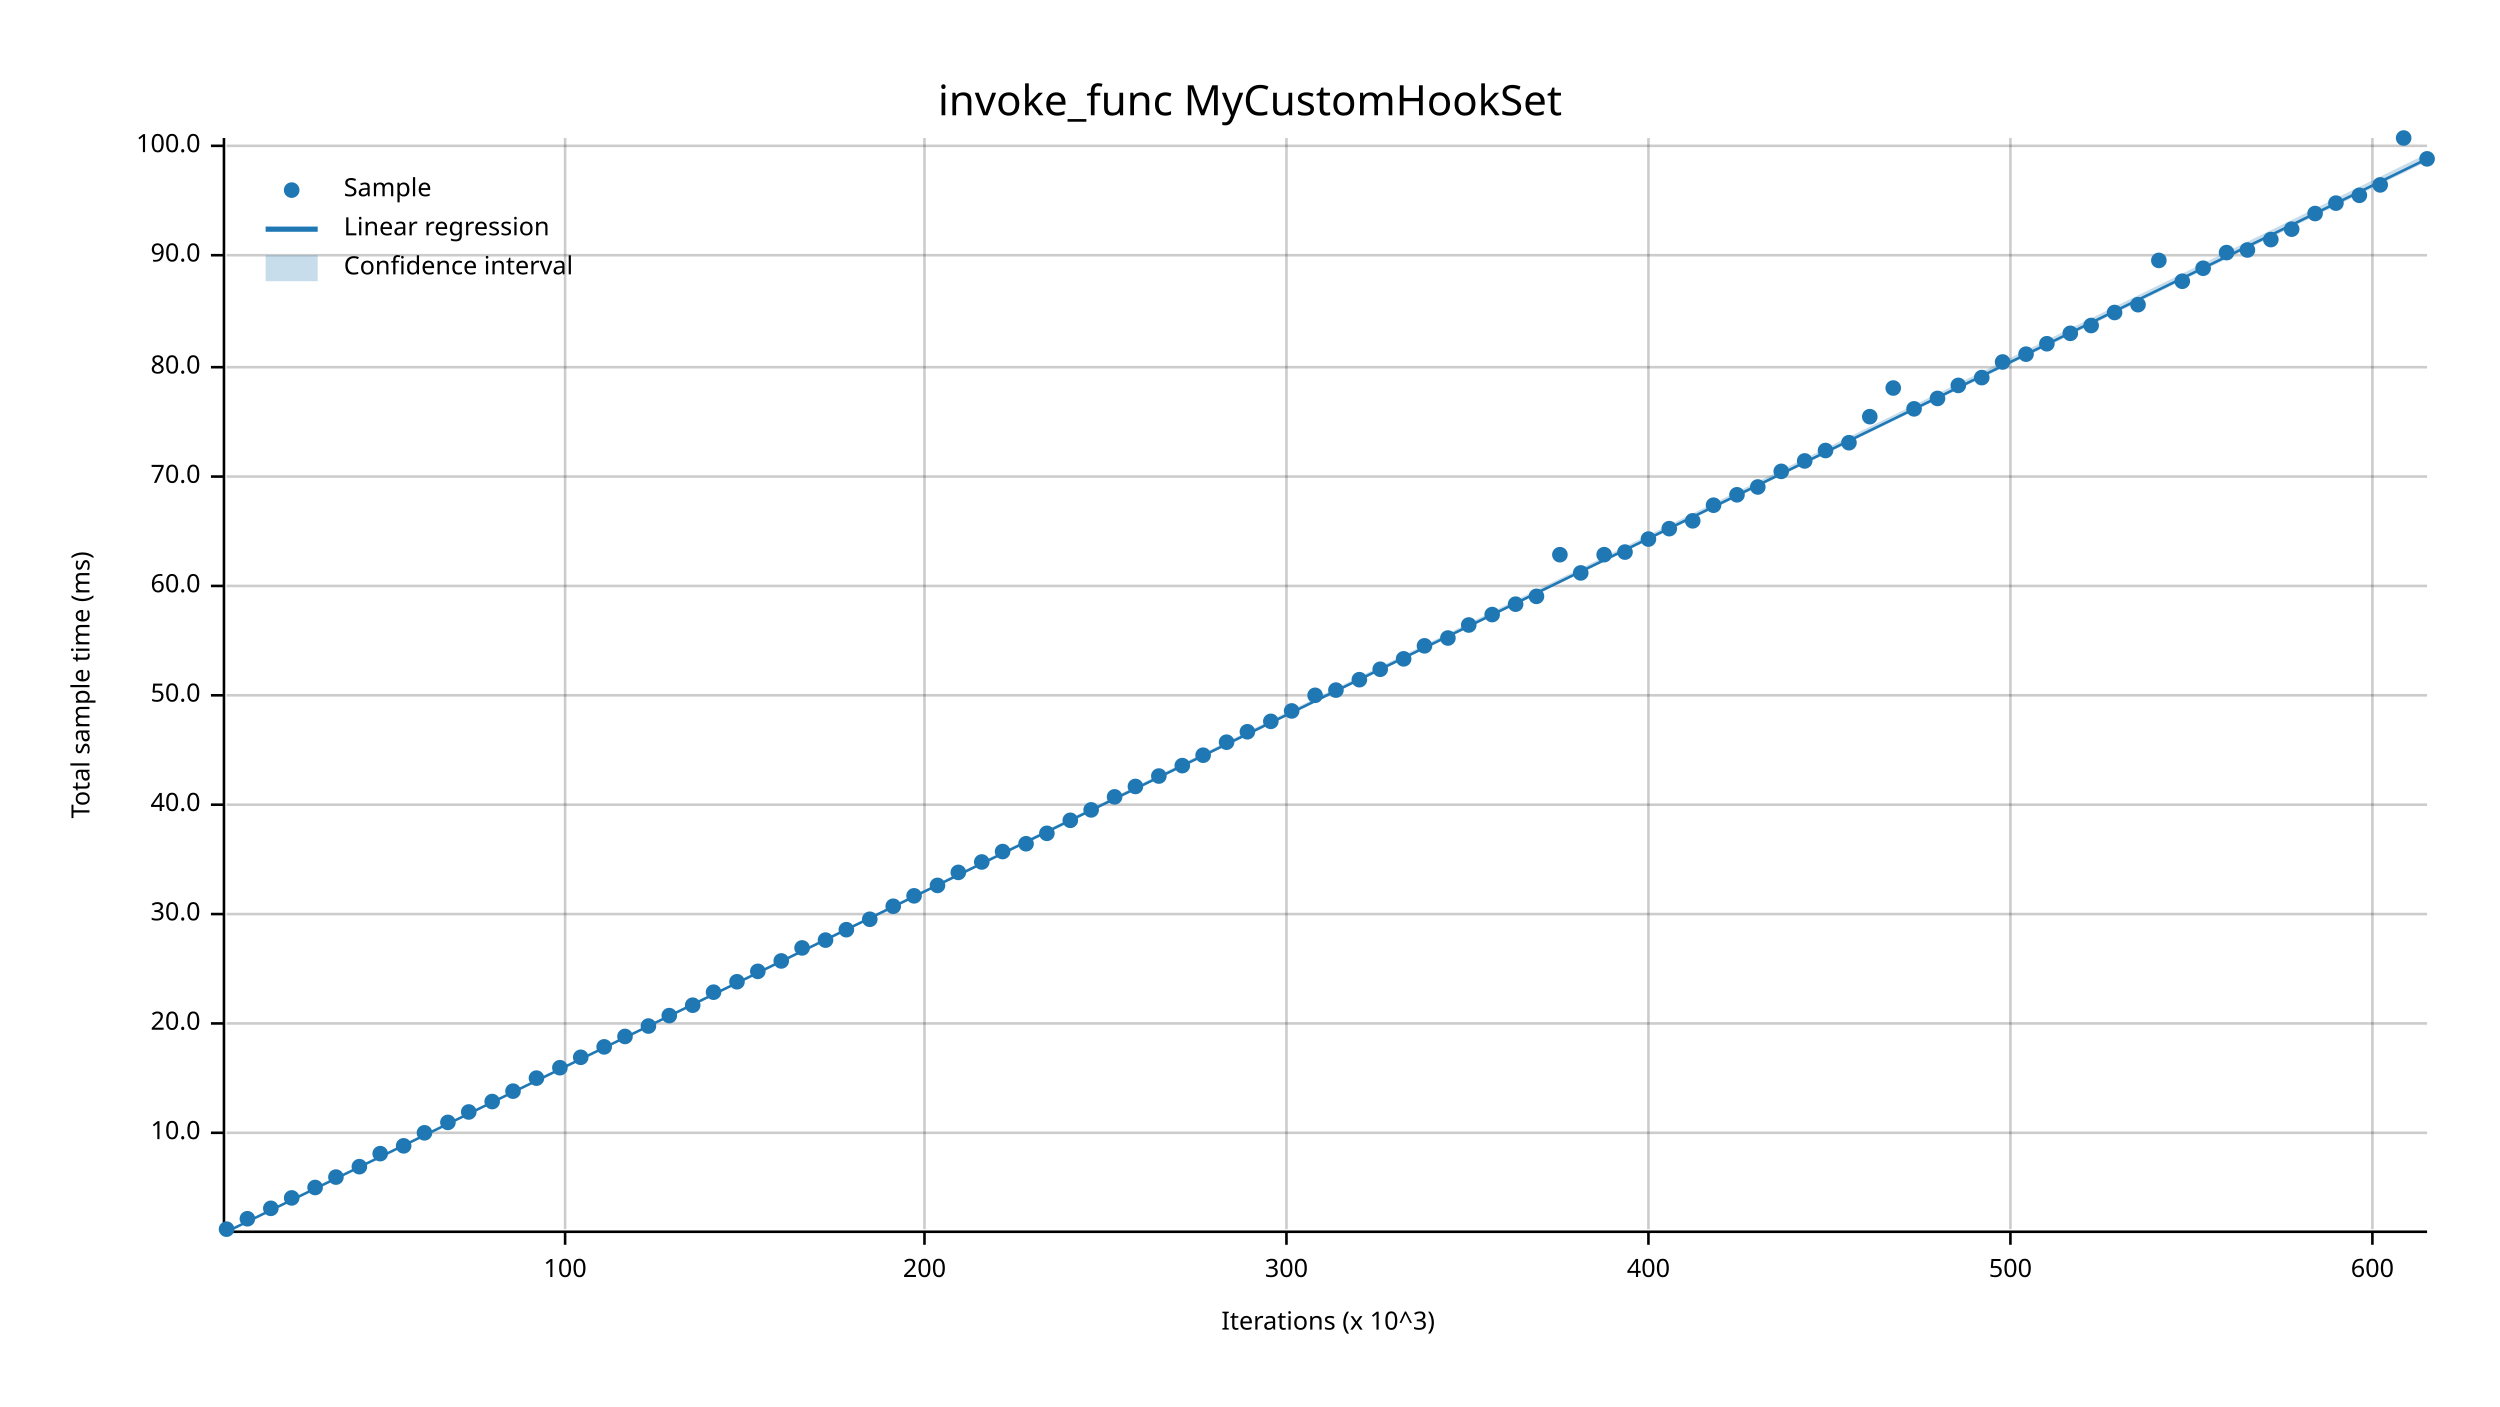
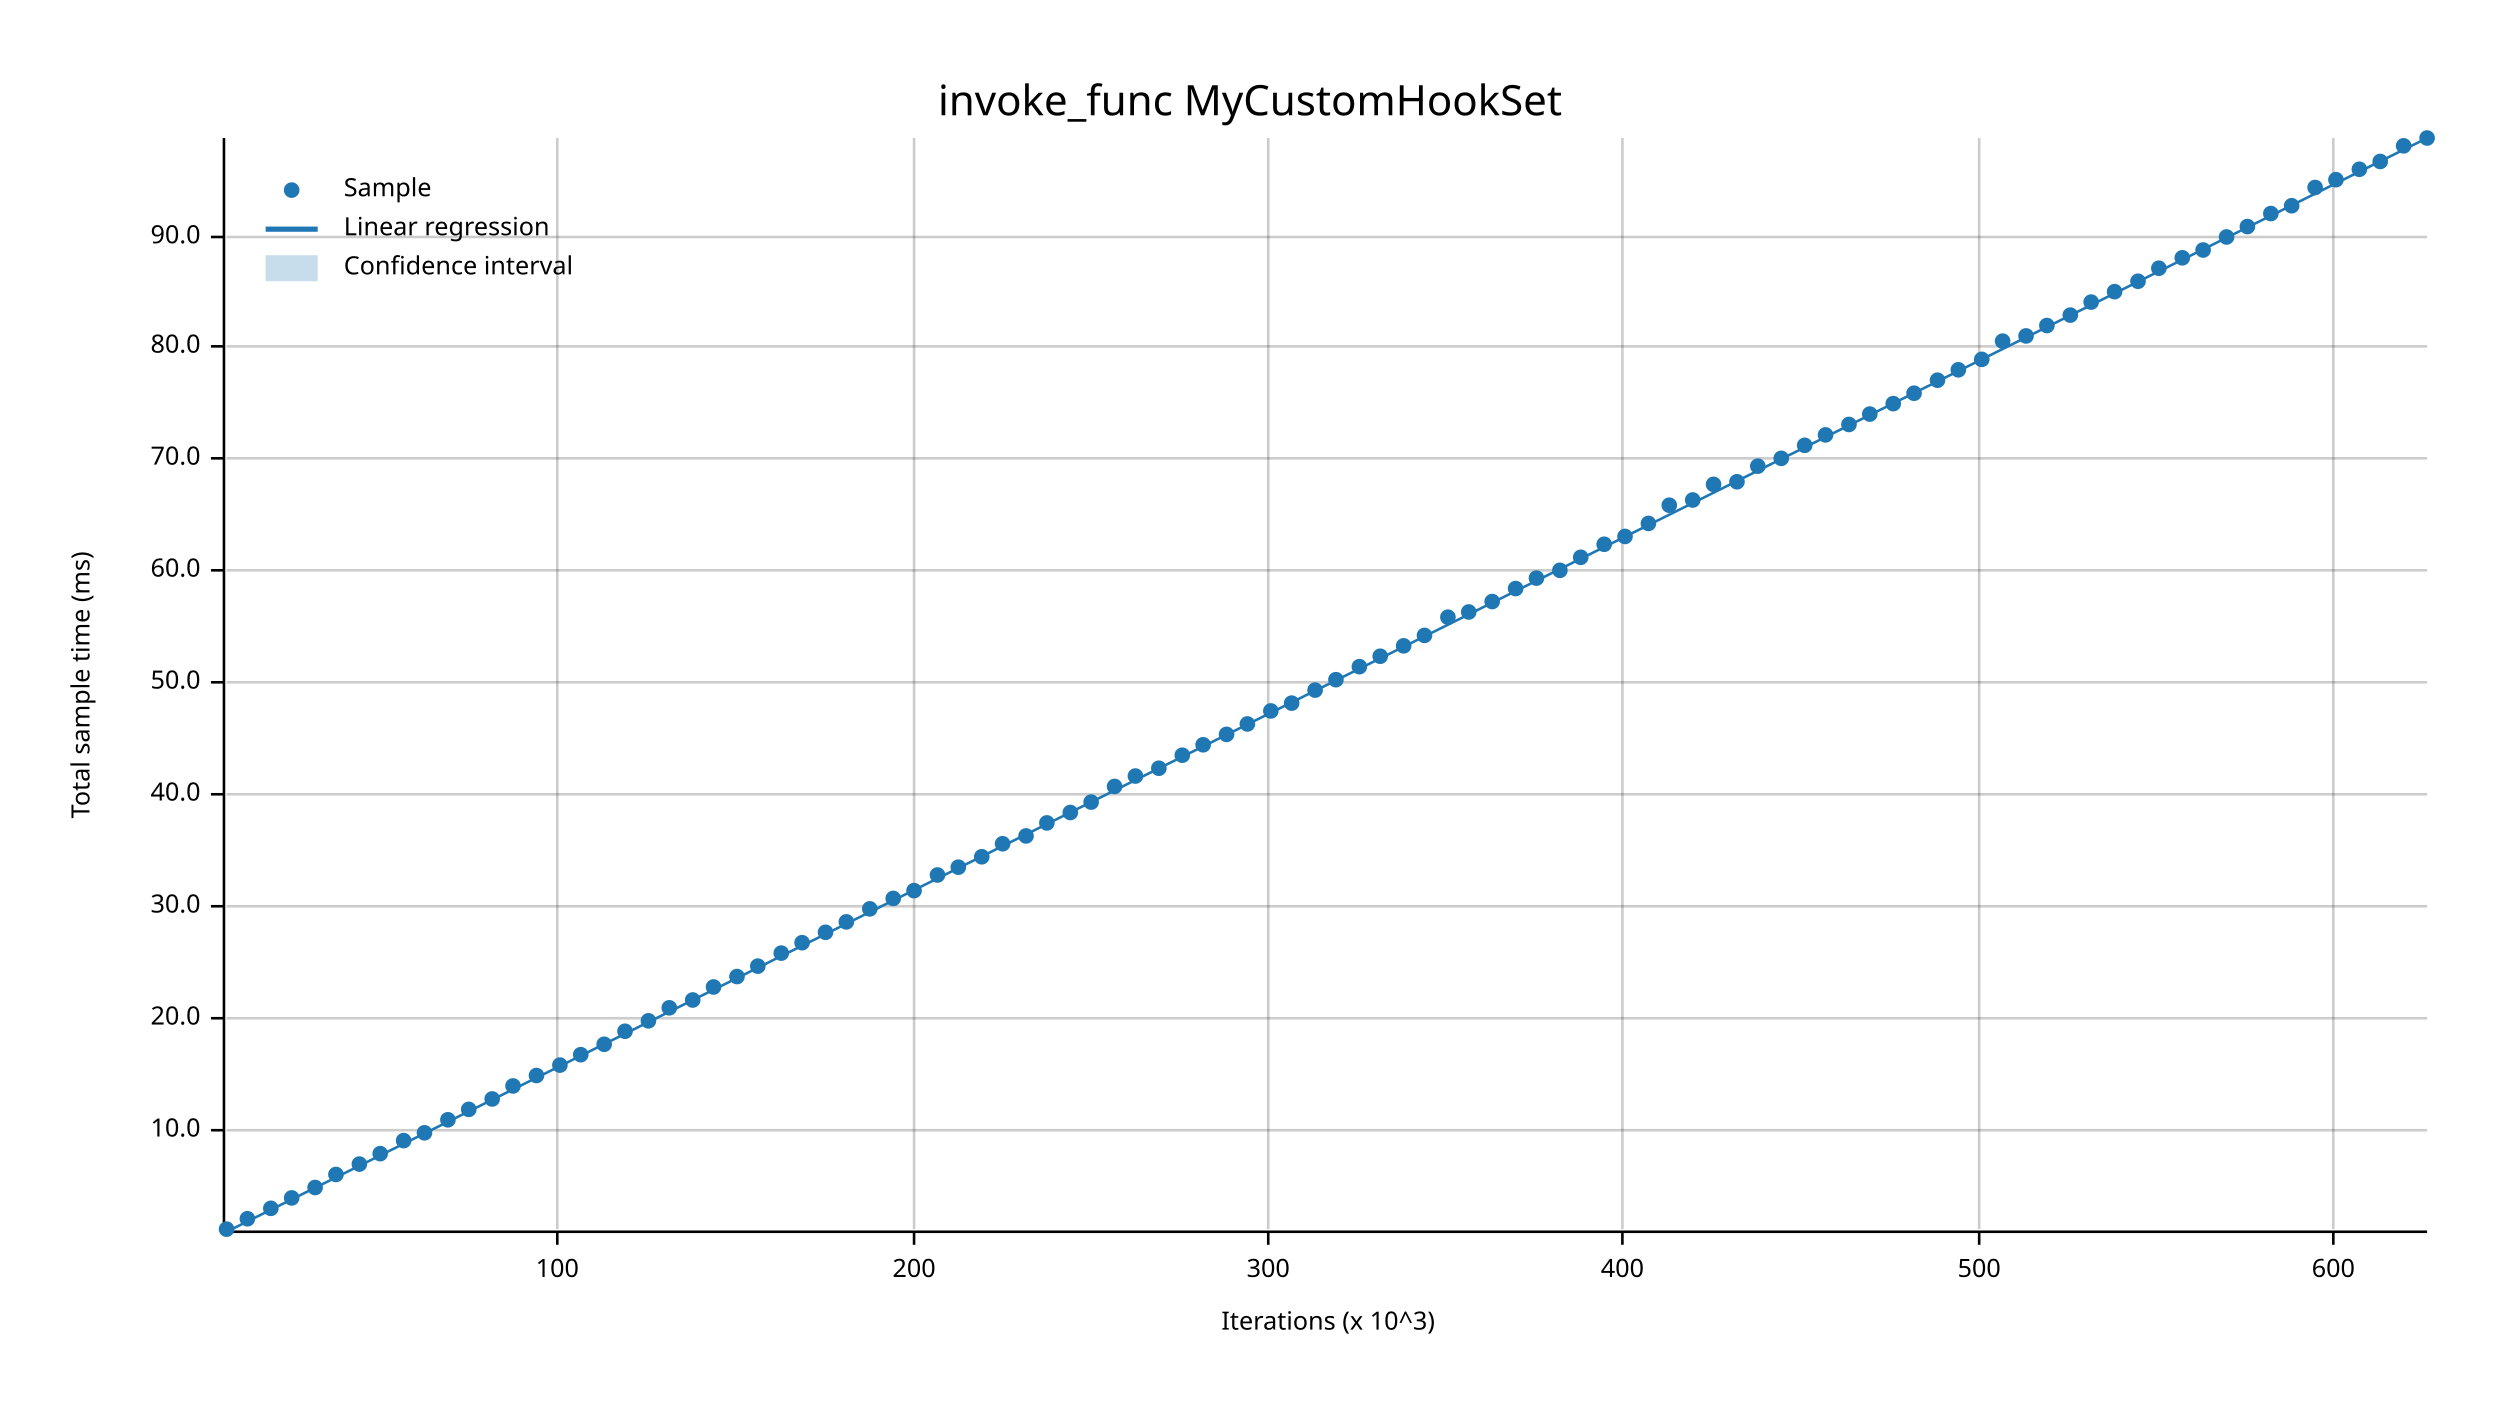
<svg xmlns="http://www.w3.org/2000/svg" width="960" height="540" viewBox="0 0 960 540">
  <text x="480" y="32" dy="0.76em" text-anchor="middle" font-family="sans-serif" font-size="16.129" opacity="1" fill="#000000">
invoke_func MyCustomHookSet
</text>
  <text x="27" y="263" dy="0.76em" text-anchor="middle" font-family="sans-serif" font-size="9.677" opacity="1" fill="#000000" transform="rotate(270, 27, 263)">
Total sample time (ms)
</text>
  <text x="510" y="513" dy="-0.5ex" text-anchor="middle" font-family="sans-serif" font-size="9.677" opacity="1" fill="#000000">
Iterations (x 10^3)
</text>
-   <line opacity="0.2" stroke="#000000" stroke-width="1" x1="217" y1="472" x2="217" y2="53" />
-   <line opacity="0.2" stroke="#000000" stroke-width="1" x1="355" y1="472" x2="355" y2="53" />
-   <line opacity="0.2" stroke="#000000" stroke-width="1" x1="494" y1="472" x2="494" y2="53" />
-   <line opacity="0.2" stroke="#000000" stroke-width="1" x1="633" y1="472" x2="633" y2="53" />
-   <line opacity="0.2" stroke="#000000" stroke-width="1" x1="772" y1="472" x2="772" y2="53" />
-   <line opacity="0.2" stroke="#000000" stroke-width="1" x1="911" y1="472" x2="911" y2="53" />
-   <line opacity="0.2" stroke="#000000" stroke-width="1" x1="87" y1="435" x2="932" y2="435" />
-   <line opacity="0.2" stroke="#000000" stroke-width="1" x1="87" y1="393" x2="932" y2="393" />
-   <line opacity="0.2" stroke="#000000" stroke-width="1" x1="87" y1="351" x2="932" y2="351" />
-   <line opacity="0.2" stroke="#000000" stroke-width="1" x1="87" y1="309" x2="932" y2="309" />
-   <line opacity="0.2" stroke="#000000" stroke-width="1" x1="87" y1="267" x2="932" y2="267" />
-   <line opacity="0.2" stroke="#000000" stroke-width="1" x1="87" y1="225" x2="932" y2="225" />
-   <line opacity="0.2" stroke="#000000" stroke-width="1" x1="87" y1="183" x2="932" y2="183" />
-   <line opacity="0.2" stroke="#000000" stroke-width="1" x1="87" y1="141" x2="932" y2="141" />
-   <line opacity="0.2" stroke="#000000" stroke-width="1" x1="87" y1="98" x2="932" y2="98" />
-   <line opacity="0.2" stroke="#000000" stroke-width="1" x1="87" y1="56" x2="932" y2="56" />
+   <line opacity="0.2" stroke="#000000" stroke-width="1" x1="214" y1="472" x2="214" y2="53" />
+   <line opacity="0.2" stroke="#000000" stroke-width="1" x1="351" y1="472" x2="351" y2="53" />
+   <line opacity="0.2" stroke="#000000" stroke-width="1" x1="487" y1="472" x2="487" y2="53" />
+   <line opacity="0.2" stroke="#000000" stroke-width="1" x1="623" y1="472" x2="623" y2="53" />
+   <line opacity="0.2" stroke="#000000" stroke-width="1" x1="760" y1="472" x2="760" y2="53" />
+   <line opacity="0.2" stroke="#000000" stroke-width="1" x1="896" y1="472" x2="896" y2="53" />
+   <line opacity="0.2" stroke="#000000" stroke-width="1" x1="87" y1="434" x2="932" y2="434" />
+   <line opacity="0.2" stroke="#000000" stroke-width="1" x1="87" y1="391" x2="932" y2="391" />
+   <line opacity="0.2" stroke="#000000" stroke-width="1" x1="87" y1="348" x2="932" y2="348" />
+   <line opacity="0.2" stroke="#000000" stroke-width="1" x1="87" y1="305" x2="932" y2="305" />
+   <line opacity="0.2" stroke="#000000" stroke-width="1" x1="87" y1="262" x2="932" y2="262" />
+   <line opacity="0.2" stroke="#000000" stroke-width="1" x1="87" y1="219" x2="932" y2="219" />
+   <line opacity="0.2" stroke="#000000" stroke-width="1" x1="87" y1="176" x2="932" y2="176" />
+   <line opacity="0.2" stroke="#000000" stroke-width="1" x1="87" y1="133" x2="932" y2="133" />
+   <line opacity="0.2" stroke="#000000" stroke-width="1" x1="87" y1="91" x2="932" y2="91" />
  <polyline fill="none" opacity="1" stroke="#000000" stroke-width="1" points="86,53 86,472 " />
-   <text x="77" y="435" dy="0.5ex" text-anchor="end" font-family="sans-serif" font-size="9.677" opacity="1" fill="#000000">
+   <text x="77" y="434" dy="0.5ex" text-anchor="end" font-family="sans-serif" font-size="9.677" opacity="1" fill="#000000">
10.0
</text>
-   <polyline fill="none" opacity="1" stroke="#000000" stroke-width="1" points="81,435 86,435 " />
-   <text x="77" y="393" dy="0.5ex" text-anchor="end" font-family="sans-serif" font-size="9.677" opacity="1" fill="#000000">
+   <polyline fill="none" opacity="1" stroke="#000000" stroke-width="1" points="81,434 86,434 " />
+   <text x="77" y="391" dy="0.5ex" text-anchor="end" font-family="sans-serif" font-size="9.677" opacity="1" fill="#000000">
20.0
</text>
-   <polyline fill="none" opacity="1" stroke="#000000" stroke-width="1" points="81,393 86,393 " />
-   <text x="77" y="351" dy="0.5ex" text-anchor="end" font-family="sans-serif" font-size="9.677" opacity="1" fill="#000000">
+   <polyline fill="none" opacity="1" stroke="#000000" stroke-width="1" points="81,391 86,391 " />
+   <text x="77" y="348" dy="0.5ex" text-anchor="end" font-family="sans-serif" font-size="9.677" opacity="1" fill="#000000">
30.0
</text>
-   <polyline fill="none" opacity="1" stroke="#000000" stroke-width="1" points="81,351 86,351 " />
-   <text x="77" y="309" dy="0.5ex" text-anchor="end" font-family="sans-serif" font-size="9.677" opacity="1" fill="#000000">
+   <polyline fill="none" opacity="1" stroke="#000000" stroke-width="1" points="81,348 86,348 " />
+   <text x="77" y="305" dy="0.5ex" text-anchor="end" font-family="sans-serif" font-size="9.677" opacity="1" fill="#000000">
40.0
</text>
-   <polyline fill="none" opacity="1" stroke="#000000" stroke-width="1" points="81,309 86,309 " />
-   <text x="77" y="267" dy="0.5ex" text-anchor="end" font-family="sans-serif" font-size="9.677" opacity="1" fill="#000000">
+   <polyline fill="none" opacity="1" stroke="#000000" stroke-width="1" points="81,305 86,305 " />
+   <text x="77" y="262" dy="0.5ex" text-anchor="end" font-family="sans-serif" font-size="9.677" opacity="1" fill="#000000">
50.0
</text>
-   <polyline fill="none" opacity="1" stroke="#000000" stroke-width="1" points="81,267 86,267 " />
-   <text x="77" y="225" dy="0.5ex" text-anchor="end" font-family="sans-serif" font-size="9.677" opacity="1" fill="#000000">
+   <polyline fill="none" opacity="1" stroke="#000000" stroke-width="1" points="81,262 86,262 " />
+   <text x="77" y="219" dy="0.5ex" text-anchor="end" font-family="sans-serif" font-size="9.677" opacity="1" fill="#000000">
60.0
</text>
-   <polyline fill="none" opacity="1" stroke="#000000" stroke-width="1" points="81,225 86,225 " />
-   <text x="77" y="183" dy="0.5ex" text-anchor="end" font-family="sans-serif" font-size="9.677" opacity="1" fill="#000000">
+   <polyline fill="none" opacity="1" stroke="#000000" stroke-width="1" points="81,219 86,219 " />
+   <text x="77" y="176" dy="0.5ex" text-anchor="end" font-family="sans-serif" font-size="9.677" opacity="1" fill="#000000">
70.0
</text>
-   <polyline fill="none" opacity="1" stroke="#000000" stroke-width="1" points="81,183 86,183 " />
-   <text x="77" y="141" dy="0.5ex" text-anchor="end" font-family="sans-serif" font-size="9.677" opacity="1" fill="#000000">
+   <polyline fill="none" opacity="1" stroke="#000000" stroke-width="1" points="81,176 86,176 " />
+   <text x="77" y="133" dy="0.5ex" text-anchor="end" font-family="sans-serif" font-size="9.677" opacity="1" fill="#000000">
80.0
</text>
-   <polyline fill="none" opacity="1" stroke="#000000" stroke-width="1" points="81,141 86,141 " />
-   <text x="77" y="98" dy="0.5ex" text-anchor="end" font-family="sans-serif" font-size="9.677" opacity="1" fill="#000000">
+   <polyline fill="none" opacity="1" stroke="#000000" stroke-width="1" points="81,133 86,133 " />
+   <text x="77" y="91" dy="0.5ex" text-anchor="end" font-family="sans-serif" font-size="9.677" opacity="1" fill="#000000">
90.0
</text>
-   <polyline fill="none" opacity="1" stroke="#000000" stroke-width="1" points="81,98 86,98 " />
-   <text x="77" y="56" dy="0.5ex" text-anchor="end" font-family="sans-serif" font-size="9.677" opacity="1" fill="#000000">
- 100.0
- </text>
-   <polyline fill="none" opacity="1" stroke="#000000" stroke-width="1" points="81,56 86,56 " />
+   <polyline fill="none" opacity="1" stroke="#000000" stroke-width="1" points="81,91 86,91 " />
  <polyline fill="none" opacity="1" stroke="#000000" stroke-width="1" points="87,473 932,473 " />
-   <text x="217" y="483" dy="0.76em" text-anchor="middle" font-family="sans-serif" font-size="9.677" opacity="1" fill="#000000">
+   <text x="214" y="483" dy="0.76em" text-anchor="middle" font-family="sans-serif" font-size="9.677" opacity="1" fill="#000000">
100
</text>
-   <polyline fill="none" opacity="1" stroke="#000000" stroke-width="1" points="217,473 217,478 " />
-   <text x="355" y="483" dy="0.76em" text-anchor="middle" font-family="sans-serif" font-size="9.677" opacity="1" fill="#000000">
+   <polyline fill="none" opacity="1" stroke="#000000" stroke-width="1" points="214,473 214,478 " />
+   <text x="351" y="483" dy="0.76em" text-anchor="middle" font-family="sans-serif" font-size="9.677" opacity="1" fill="#000000">
200
</text>
-   <polyline fill="none" opacity="1" stroke="#000000" stroke-width="1" points="355,473 355,478 " />
-   <text x="494" y="483" dy="0.76em" text-anchor="middle" font-family="sans-serif" font-size="9.677" opacity="1" fill="#000000">
+   <polyline fill="none" opacity="1" stroke="#000000" stroke-width="1" points="351,473 351,478 " />
+   <text x="487" y="483" dy="0.76em" text-anchor="middle" font-family="sans-serif" font-size="9.677" opacity="1" fill="#000000">
300
</text>
-   <polyline fill="none" opacity="1" stroke="#000000" stroke-width="1" points="494,473 494,478 " />
-   <text x="633" y="483" dy="0.76em" text-anchor="middle" font-family="sans-serif" font-size="9.677" opacity="1" fill="#000000">
+   <polyline fill="none" opacity="1" stroke="#000000" stroke-width="1" points="487,473 487,478 " />
+   <text x="623" y="483" dy="0.76em" text-anchor="middle" font-family="sans-serif" font-size="9.677" opacity="1" fill="#000000">
400
</text>
-   <polyline fill="none" opacity="1" stroke="#000000" stroke-width="1" points="633,473 633,478 " />
-   <text x="772" y="483" dy="0.76em" text-anchor="middle" font-family="sans-serif" font-size="9.677" opacity="1" fill="#000000">
+   <polyline fill="none" opacity="1" stroke="#000000" stroke-width="1" points="623,473 623,478 " />
+   <text x="760" y="483" dy="0.76em" text-anchor="middle" font-family="sans-serif" font-size="9.677" opacity="1" fill="#000000">
500
</text>
-   <polyline fill="none" opacity="1" stroke="#000000" stroke-width="1" points="772,473 772,478 " />
-   <text x="911" y="483" dy="0.76em" text-anchor="middle" font-family="sans-serif" font-size="9.677" opacity="1" fill="#000000">
+   <polyline fill="none" opacity="1" stroke="#000000" stroke-width="1" points="760,473 760,478 " />
+   <text x="896" y="483" dy="0.76em" text-anchor="middle" font-family="sans-serif" font-size="9.677" opacity="1" fill="#000000">
600
</text>
-   <polyline fill="none" opacity="1" stroke="#000000" stroke-width="1" points="911,473 911,478 " />
+   <polyline fill="none" opacity="1" stroke="#000000" stroke-width="1" points="896,473 896,478 " />
  <circle cx="87" cy="472" r="3" opacity="1" fill="#1F78B4" stroke="none" stroke-width="1" />
  <circle cx="95" cy="468" r="3" opacity="1" fill="#1F78B4" stroke="none" stroke-width="1" />
  <circle cx="104" cy="464" r="3" opacity="1" fill="#1F78B4" stroke="none" stroke-width="1" />
  <circle cx="112" cy="460" r="3" opacity="1" fill="#1F78B4" stroke="none" stroke-width="1" />
  <circle cx="121" cy="456" r="3" opacity="1" fill="#1F78B4" stroke="none" stroke-width="1" />
-   <circle cx="129" cy="452" r="3" opacity="1" fill="#1F78B4" stroke="none" stroke-width="1" />
-   <circle cx="138" cy="448" r="3" opacity="1" fill="#1F78B4" stroke="none" stroke-width="1" />
+   <circle cx="129" cy="451" r="3" opacity="1" fill="#1F78B4" stroke="none" stroke-width="1" />
+   <circle cx="138" cy="447" r="3" opacity="1" fill="#1F78B4" stroke="none" stroke-width="1" />
  <circle cx="146" cy="443" r="3" opacity="1" fill="#1F78B4" stroke="none" stroke-width="1" />
-   <circle cx="155" cy="440" r="3" opacity="1" fill="#1F78B4" stroke="none" stroke-width="1" />
+   <circle cx="155" cy="438" r="3" opacity="1" fill="#1F78B4" stroke="none" stroke-width="1" />
  <circle cx="163" cy="435" r="3" opacity="1" fill="#1F78B4" stroke="none" stroke-width="1" />
-   <circle cx="172" cy="431" r="3" opacity="1" fill="#1F78B4" stroke="none" stroke-width="1" />
-   <circle cx="180" cy="427" r="3" opacity="1" fill="#1F78B4" stroke="none" stroke-width="1" />
-   <circle cx="189" cy="423" r="3" opacity="1" fill="#1F78B4" stroke="none" stroke-width="1" />
-   <circle cx="197" cy="419" r="3" opacity="1" fill="#1F78B4" stroke="none" stroke-width="1" />
-   <circle cx="206" cy="414" r="3" opacity="1" fill="#1F78B4" stroke="none" stroke-width="1" />
-   <circle cx="215" cy="410" r="3" opacity="1" fill="#1F78B4" stroke="none" stroke-width="1" />
-   <circle cx="223" cy="406" r="3" opacity="1" fill="#1F78B4" stroke="none" stroke-width="1" />
-   <circle cx="232" cy="402" r="3" opacity="1" fill="#1F78B4" stroke="none" stroke-width="1" />
-   <circle cx="240" cy="398" r="3" opacity="1" fill="#1F78B4" stroke="none" stroke-width="1" />
-   <circle cx="249" cy="394" r="3" opacity="1" fill="#1F78B4" stroke="none" stroke-width="1" />
-   <circle cx="257" cy="390" r="3" opacity="1" fill="#1F78B4" stroke="none" stroke-width="1" />
-   <circle cx="266" cy="386" r="3" opacity="1" fill="#1F78B4" stroke="none" stroke-width="1" />
-   <circle cx="274" cy="381" r="3" opacity="1" fill="#1F78B4" stroke="none" stroke-width="1" />
-   <circle cx="283" cy="377" r="3" opacity="1" fill="#1F78B4" stroke="none" stroke-width="1" />
-   <circle cx="291" cy="373" r="3" opacity="1" fill="#1F78B4" stroke="none" stroke-width="1" />
-   <circle cx="300" cy="369" r="3" opacity="1" fill="#1F78B4" stroke="none" stroke-width="1" />
-   <circle cx="308" cy="364" r="3" opacity="1" fill="#1F78B4" stroke="none" stroke-width="1" />
-   <circle cx="317" cy="361" r="3" opacity="1" fill="#1F78B4" stroke="none" stroke-width="1" />
-   <circle cx="325" cy="357" r="3" opacity="1" fill="#1F78B4" stroke="none" stroke-width="1" />
-   <circle cx="334" cy="353" r="3" opacity="1" fill="#1F78B4" stroke="none" stroke-width="1" />
-   <circle cx="343" cy="348" r="3" opacity="1" fill="#1F78B4" stroke="none" stroke-width="1" />
-   <circle cx="351" cy="344" r="3" opacity="1" fill="#1F78B4" stroke="none" stroke-width="1" />
-   <circle cx="360" cy="340" r="3" opacity="1" fill="#1F78B4" stroke="none" stroke-width="1" />
-   <circle cx="368" cy="335" r="3" opacity="1" fill="#1F78B4" stroke="none" stroke-width="1" />
-   <circle cx="377" cy="331" r="3" opacity="1" fill="#1F78B4" stroke="none" stroke-width="1" />
-   <circle cx="385" cy="327" r="3" opacity="1" fill="#1F78B4" stroke="none" stroke-width="1" />
-   <circle cx="394" cy="324" r="3" opacity="1" fill="#1F78B4" stroke="none" stroke-width="1" />
-   <circle cx="402" cy="320" r="3" opacity="1" fill="#1F78B4" stroke="none" stroke-width="1" />
-   <circle cx="411" cy="315" r="3" opacity="1" fill="#1F78B4" stroke="none" stroke-width="1" />
-   <circle cx="419" cy="311" r="3" opacity="1" fill="#1F78B4" stroke="none" stroke-width="1" />
-   <circle cx="428" cy="306" r="3" opacity="1" fill="#1F78B4" stroke="none" stroke-width="1" />
-   <circle cx="436" cy="302" r="3" opacity="1" fill="#1F78B4" stroke="none" stroke-width="1" />
-   <circle cx="445" cy="298" r="3" opacity="1" fill="#1F78B4" stroke="none" stroke-width="1" />
-   <circle cx="454" cy="294" r="3" opacity="1" fill="#1F78B4" stroke="none" stroke-width="1" />
-   <circle cx="462" cy="290" r="3" opacity="1" fill="#1F78B4" stroke="none" stroke-width="1" />
-   <circle cx="471" cy="285" r="3" opacity="1" fill="#1F78B4" stroke="none" stroke-width="1" />
-   <circle cx="479" cy="281" r="3" opacity="1" fill="#1F78B4" stroke="none" stroke-width="1" />
-   <circle cx="488" cy="277" r="3" opacity="1" fill="#1F78B4" stroke="none" stroke-width="1" />
-   <circle cx="496" cy="273" r="3" opacity="1" fill="#1F78B4" stroke="none" stroke-width="1" />
-   <circle cx="505" cy="267" r="3" opacity="1" fill="#1F78B4" stroke="none" stroke-width="1" />
-   <circle cx="513" cy="265" r="3" opacity="1" fill="#1F78B4" stroke="none" stroke-width="1" />
-   <circle cx="522" cy="261" r="3" opacity="1" fill="#1F78B4" stroke="none" stroke-width="1" />
-   <circle cx="530" cy="257" r="3" opacity="1" fill="#1F78B4" stroke="none" stroke-width="1" />
-   <circle cx="539" cy="253" r="3" opacity="1" fill="#1F78B4" stroke="none" stroke-width="1" />
-   <circle cx="547" cy="248" r="3" opacity="1" fill="#1F78B4" stroke="none" stroke-width="1" />
-   <circle cx="556" cy="245" r="3" opacity="1" fill="#1F78B4" stroke="none" stroke-width="1" />
-   <circle cx="564" cy="240" r="3" opacity="1" fill="#1F78B4" stroke="none" stroke-width="1" />
-   <circle cx="573" cy="236" r="3" opacity="1" fill="#1F78B4" stroke="none" stroke-width="1" />
-   <circle cx="582" cy="232" r="3" opacity="1" fill="#1F78B4" stroke="none" stroke-width="1" />
-   <circle cx="590" cy="229" r="3" opacity="1" fill="#1F78B4" stroke="none" stroke-width="1" />
-   <circle cx="599" cy="213" r="3" opacity="1" fill="#1F78B4" stroke="none" stroke-width="1" />
-   <circle cx="607" cy="220" r="3" opacity="1" fill="#1F78B4" stroke="none" stroke-width="1" />
-   <circle cx="616" cy="213" r="3" opacity="1" fill="#1F78B4" stroke="none" stroke-width="1" />
-   <circle cx="624" cy="212" r="3" opacity="1" fill="#1F78B4" stroke="none" stroke-width="1" />
-   <circle cx="633" cy="207" r="3" opacity="1" fill="#1F78B4" stroke="none" stroke-width="1" />
-   <circle cx="641" cy="203" r="3" opacity="1" fill="#1F78B4" stroke="none" stroke-width="1" />
-   <circle cx="650" cy="200" r="3" opacity="1" fill="#1F78B4" stroke="none" stroke-width="1" />
-   <circle cx="658" cy="194" r="3" opacity="1" fill="#1F78B4" stroke="none" stroke-width="1" />
-   <circle cx="667" cy="190" r="3" opacity="1" fill="#1F78B4" stroke="none" stroke-width="1" />
-   <circle cx="675" cy="187" r="3" opacity="1" fill="#1F78B4" stroke="none" stroke-width="1" />
-   <circle cx="684" cy="181" r="3" opacity="1" fill="#1F78B4" stroke="none" stroke-width="1" />
-   <circle cx="693" cy="177" r="3" opacity="1" fill="#1F78B4" stroke="none" stroke-width="1" />
-   <circle cx="701" cy="173" r="3" opacity="1" fill="#1F78B4" stroke="none" stroke-width="1" />
-   <circle cx="710" cy="170" r="3" opacity="1" fill="#1F78B4" stroke="none" stroke-width="1" />
-   <circle cx="718" cy="160" r="3" opacity="1" fill="#1F78B4" stroke="none" stroke-width="1" />
-   <circle cx="727" cy="149" r="3" opacity="1" fill="#1F78B4" stroke="none" stroke-width="1" />
-   <circle cx="735" cy="157" r="3" opacity="1" fill="#1F78B4" stroke="none" stroke-width="1" />
-   <circle cx="744" cy="153" r="3" opacity="1" fill="#1F78B4" stroke="none" stroke-width="1" />
-   <circle cx="752" cy="148" r="3" opacity="1" fill="#1F78B4" stroke="none" stroke-width="1" />
-   <circle cx="761" cy="145" r="3" opacity="1" fill="#1F78B4" stroke="none" stroke-width="1" />
-   <circle cx="769" cy="139" r="3" opacity="1" fill="#1F78B4" stroke="none" stroke-width="1" />
-   <circle cx="778" cy="136" r="3" opacity="1" fill="#1F78B4" stroke="none" stroke-width="1" />
-   <circle cx="786" cy="132" r="3" opacity="1" fill="#1F78B4" stroke="none" stroke-width="1" />
-   <circle cx="795" cy="128" r="3" opacity="1" fill="#1F78B4" stroke="none" stroke-width="1" />
-   <circle cx="803" cy="125" r="3" opacity="1" fill="#1F78B4" stroke="none" stroke-width="1" />
-   <circle cx="812" cy="120" r="3" opacity="1" fill="#1F78B4" stroke="none" stroke-width="1" />
-   <circle cx="821" cy="117" r="3" opacity="1" fill="#1F78B4" stroke="none" stroke-width="1" />
-   <circle cx="829" cy="100" r="3" opacity="1" fill="#1F78B4" stroke="none" stroke-width="1" />
-   <circle cx="838" cy="108" r="3" opacity="1" fill="#1F78B4" stroke="none" stroke-width="1" />
-   <circle cx="846" cy="103" r="3" opacity="1" fill="#1F78B4" stroke="none" stroke-width="1" />
-   <circle cx="855" cy="97" r="3" opacity="1" fill="#1F78B4" stroke="none" stroke-width="1" />
-   <circle cx="863" cy="96" r="3" opacity="1" fill="#1F78B4" stroke="none" stroke-width="1" />
-   <circle cx="872" cy="92" r="3" opacity="1" fill="#1F78B4" stroke="none" stroke-width="1" />
-   <circle cx="880" cy="88" r="3" opacity="1" fill="#1F78B4" stroke="none" stroke-width="1" />
-   <circle cx="889" cy="82" r="3" opacity="1" fill="#1F78B4" stroke="none" stroke-width="1" />
-   <circle cx="897" cy="78" r="3" opacity="1" fill="#1F78B4" stroke="none" stroke-width="1" />
-   <circle cx="906" cy="75" r="3" opacity="1" fill="#1F78B4" stroke="none" stroke-width="1" />
-   <circle cx="914" cy="71" r="3" opacity="1" fill="#1F78B4" stroke="none" stroke-width="1" />
-   <circle cx="923" cy="53" r="3" opacity="1" fill="#1F78B4" stroke="none" stroke-width="1" />
-   <circle cx="932" cy="61" r="3" opacity="1" fill="#1F78B4" stroke="none" stroke-width="1" />
-   <polyline fill="none" opacity="1" stroke="#1F78B4" stroke-width="1" points="87,473 932,61 " />
-   <polygon opacity="0.25" fill="#1F78B4" points="87,473 932,62 932,59 " />
+   <circle cx="172" cy="430" r="3" opacity="1" fill="#1F78B4" stroke="none" stroke-width="1" />
+   <circle cx="180" cy="426" r="3" opacity="1" fill="#1F78B4" stroke="none" stroke-width="1" />
+   <circle cx="189" cy="422" r="3" opacity="1" fill="#1F78B4" stroke="none" stroke-width="1" />
+   <circle cx="197" cy="417" r="3" opacity="1" fill="#1F78B4" stroke="none" stroke-width="1" />
+   <circle cx="206" cy="413" r="3" opacity="1" fill="#1F78B4" stroke="none" stroke-width="1" />
+   <circle cx="215" cy="409" r="3" opacity="1" fill="#1F78B4" stroke="none" stroke-width="1" />
+   <circle cx="223" cy="405" r="3" opacity="1" fill="#1F78B4" stroke="none" stroke-width="1" />
+   <circle cx="232" cy="401" r="3" opacity="1" fill="#1F78B4" stroke="none" stroke-width="1" />
+   <circle cx="240" cy="396" r="3" opacity="1" fill="#1F78B4" stroke="none" stroke-width="1" />
+   <circle cx="249" cy="392" r="3" opacity="1" fill="#1F78B4" stroke="none" stroke-width="1" />
+   <circle cx="257" cy="387" r="3" opacity="1" fill="#1F78B4" stroke="none" stroke-width="1" />
+   <circle cx="266" cy="384" r="3" opacity="1" fill="#1F78B4" stroke="none" stroke-width="1" />
+   <circle cx="274" cy="379" r="3" opacity="1" fill="#1F78B4" stroke="none" stroke-width="1" />
+   <circle cx="283" cy="375" r="3" opacity="1" fill="#1F78B4" stroke="none" stroke-width="1" />
+   <circle cx="291" cy="371" r="3" opacity="1" fill="#1F78B4" stroke="none" stroke-width="1" />
+   <circle cx="300" cy="366" r="3" opacity="1" fill="#1F78B4" stroke="none" stroke-width="1" />
+   <circle cx="308" cy="362" r="3" opacity="1" fill="#1F78B4" stroke="none" stroke-width="1" />
+   <circle cx="317" cy="358" r="3" opacity="1" fill="#1F78B4" stroke="none" stroke-width="1" />
+   <circle cx="325" cy="354" r="3" opacity="1" fill="#1F78B4" stroke="none" stroke-width="1" />
+   <circle cx="334" cy="349" r="3" opacity="1" fill="#1F78B4" stroke="none" stroke-width="1" />
+   <circle cx="343" cy="345" r="3" opacity="1" fill="#1F78B4" stroke="none" stroke-width="1" />
+   <circle cx="351" cy="342" r="3" opacity="1" fill="#1F78B4" stroke="none" stroke-width="1" />
+   <circle cx="360" cy="336" r="3" opacity="1" fill="#1F78B4" stroke="none" stroke-width="1" />
+   <circle cx="368" cy="333" r="3" opacity="1" fill="#1F78B4" stroke="none" stroke-width="1" />
+   <circle cx="377" cy="329" r="3" opacity="1" fill="#1F78B4" stroke="none" stroke-width="1" />
+   <circle cx="385" cy="324" r="3" opacity="1" fill="#1F78B4" stroke="none" stroke-width="1" />
+   <circle cx="394" cy="321" r="3" opacity="1" fill="#1F78B4" stroke="none" stroke-width="1" />
+   <circle cx="402" cy="316" r="3" opacity="1" fill="#1F78B4" stroke="none" stroke-width="1" />
+   <circle cx="411" cy="312" r="3" opacity="1" fill="#1F78B4" stroke="none" stroke-width="1" />
+   <circle cx="419" cy="308" r="3" opacity="1" fill="#1F78B4" stroke="none" stroke-width="1" />
+   <circle cx="428" cy="302" r="3" opacity="1" fill="#1F78B4" stroke="none" stroke-width="1" />
+   <circle cx="436" cy="298" r="3" opacity="1" fill="#1F78B4" stroke="none" stroke-width="1" />
+   <circle cx="445" cy="295" r="3" opacity="1" fill="#1F78B4" stroke="none" stroke-width="1" />
+   <circle cx="454" cy="290" r="3" opacity="1" fill="#1F78B4" stroke="none" stroke-width="1" />
+   <circle cx="462" cy="286" r="3" opacity="1" fill="#1F78B4" stroke="none" stroke-width="1" />
+   <circle cx="471" cy="282" r="3" opacity="1" fill="#1F78B4" stroke="none" stroke-width="1" />
+   <circle cx="479" cy="278" r="3" opacity="1" fill="#1F78B4" stroke="none" stroke-width="1" />
+   <circle cx="488" cy="273" r="3" opacity="1" fill="#1F78B4" stroke="none" stroke-width="1" />
+   <circle cx="496" cy="270" r="3" opacity="1" fill="#1F78B4" stroke="none" stroke-width="1" />
+   <circle cx="505" cy="265" r="3" opacity="1" fill="#1F78B4" stroke="none" stroke-width="1" />
+   <circle cx="513" cy="261" r="3" opacity="1" fill="#1F78B4" stroke="none" stroke-width="1" />
+   <circle cx="522" cy="256" r="3" opacity="1" fill="#1F78B4" stroke="none" stroke-width="1" />
+   <circle cx="530" cy="252" r="3" opacity="1" fill="#1F78B4" stroke="none" stroke-width="1" />
+   <circle cx="539" cy="248" r="3" opacity="1" fill="#1F78B4" stroke="none" stroke-width="1" />
+   <circle cx="547" cy="244" r="3" opacity="1" fill="#1F78B4" stroke="none" stroke-width="1" />
+   <circle cx="556" cy="237" r="3" opacity="1" fill="#1F78B4" stroke="none" stroke-width="1" />
+   <circle cx="564" cy="235" r="3" opacity="1" fill="#1F78B4" stroke="none" stroke-width="1" />
+   <circle cx="573" cy="231" r="3" opacity="1" fill="#1F78B4" stroke="none" stroke-width="1" />
+   <circle cx="582" cy="226" r="3" opacity="1" fill="#1F78B4" stroke="none" stroke-width="1" />
+   <circle cx="590" cy="222" r="3" opacity="1" fill="#1F78B4" stroke="none" stroke-width="1" />
+   <circle cx="599" cy="219" r="3" opacity="1" fill="#1F78B4" stroke="none" stroke-width="1" />
+   <circle cx="607" cy="214" r="3" opacity="1" fill="#1F78B4" stroke="none" stroke-width="1" />
+   <circle cx="616" cy="209" r="3" opacity="1" fill="#1F78B4" stroke="none" stroke-width="1" />
+   <circle cx="624" cy="206" r="3" opacity="1" fill="#1F78B4" stroke="none" stroke-width="1" />
+   <circle cx="633" cy="201" r="3" opacity="1" fill="#1F78B4" stroke="none" stroke-width="1" />
+   <circle cx="641" cy="194" r="3" opacity="1" fill="#1F78B4" stroke="none" stroke-width="1" />
+   <circle cx="650" cy="192" r="3" opacity="1" fill="#1F78B4" stroke="none" stroke-width="1" />
+   <circle cx="658" cy="186" r="3" opacity="1" fill="#1F78B4" stroke="none" stroke-width="1" />
+   <circle cx="667" cy="185" r="3" opacity="1" fill="#1F78B4" stroke="none" stroke-width="1" />
+   <circle cx="675" cy="179" r="3" opacity="1" fill="#1F78B4" stroke="none" stroke-width="1" />
+   <circle cx="684" cy="176" r="3" opacity="1" fill="#1F78B4" stroke="none" stroke-width="1" />
+   <circle cx="693" cy="171" r="3" opacity="1" fill="#1F78B4" stroke="none" stroke-width="1" />
+   <circle cx="701" cy="167" r="3" opacity="1" fill="#1F78B4" stroke="none" stroke-width="1" />
+   <circle cx="710" cy="163" r="3" opacity="1" fill="#1F78B4" stroke="none" stroke-width="1" />
+   <circle cx="718" cy="159" r="3" opacity="1" fill="#1F78B4" stroke="none" stroke-width="1" />
+   <circle cx="727" cy="155" r="3" opacity="1" fill="#1F78B4" stroke="none" stroke-width="1" />
+   <circle cx="735" cy="151" r="3" opacity="1" fill="#1F78B4" stroke="none" stroke-width="1" />
+   <circle cx="744" cy="146" r="3" opacity="1" fill="#1F78B4" stroke="none" stroke-width="1" />
+   <circle cx="752" cy="142" r="3" opacity="1" fill="#1F78B4" stroke="none" stroke-width="1" />
+   <circle cx="761" cy="138" r="3" opacity="1" fill="#1F78B4" stroke="none" stroke-width="1" />
+   <circle cx="769" cy="131" r="3" opacity="1" fill="#1F78B4" stroke="none" stroke-width="1" />
+   <circle cx="778" cy="129" r="3" opacity="1" fill="#1F78B4" stroke="none" stroke-width="1" />
+   <circle cx="786" cy="125" r="3" opacity="1" fill="#1F78B4" stroke="none" stroke-width="1" />
+   <circle cx="795" cy="121" r="3" opacity="1" fill="#1F78B4" stroke="none" stroke-width="1" />
+   <circle cx="803" cy="116" r="3" opacity="1" fill="#1F78B4" stroke="none" stroke-width="1" />
+   <circle cx="812" cy="112" r="3" opacity="1" fill="#1F78B4" stroke="none" stroke-width="1" />
+   <circle cx="821" cy="108" r="3" opacity="1" fill="#1F78B4" stroke="none" stroke-width="1" />
+   <circle cx="829" cy="103" r="3" opacity="1" fill="#1F78B4" stroke="none" stroke-width="1" />
+   <circle cx="838" cy="99" r="3" opacity="1" fill="#1F78B4" stroke="none" stroke-width="1" />
+   <circle cx="846" cy="96" r="3" opacity="1" fill="#1F78B4" stroke="none" stroke-width="1" />
+   <circle cx="855" cy="91" r="3" opacity="1" fill="#1F78B4" stroke="none" stroke-width="1" />
+   <circle cx="863" cy="87" r="3" opacity="1" fill="#1F78B4" stroke="none" stroke-width="1" />
+   <circle cx="872" cy="82" r="3" opacity="1" fill="#1F78B4" stroke="none" stroke-width="1" />
+   <circle cx="880" cy="79" r="3" opacity="1" fill="#1F78B4" stroke="none" stroke-width="1" />
+   <circle cx="889" cy="72" r="3" opacity="1" fill="#1F78B4" stroke="none" stroke-width="1" />
+   <circle cx="897" cy="69" r="3" opacity="1" fill="#1F78B4" stroke="none" stroke-width="1" />
+   <circle cx="906" cy="65" r="3" opacity="1" fill="#1F78B4" stroke="none" stroke-width="1" />
+   <circle cx="914" cy="62" r="3" opacity="1" fill="#1F78B4" stroke="none" stroke-width="1" />
+   <circle cx="923" cy="56" r="3" opacity="1" fill="#1F78B4" stroke="none" stroke-width="1" />
+   <circle cx="932" cy="53" r="3" opacity="1" fill="#1F78B4" stroke="none" stroke-width="1" />
+   <polyline fill="none" opacity="1" stroke="#1F78B4" stroke-width="1" points="87,473 932,53 " />
+   <polygon opacity="0.25" fill="#1F78B4" points="87,473 932,53 932,53 " />
  <text x="132" y="68" dy="0.76em" text-anchor="start" font-family="sans-serif" font-size="9.677" opacity="1" fill="#000000">
Sample
</text>
  <text x="132" y="83" dy="0.76em" text-anchor="start" font-family="sans-serif" font-size="9.677" opacity="1" fill="#000000">
Linear regression
</text>
  <text x="132" y="98" dy="0.76em" text-anchor="start" font-family="sans-serif" font-size="9.677" opacity="1" fill="#000000">
Confidence interval
</text>
  <circle cx="112" cy="73" r="3" opacity="1" fill="#1F78B4" stroke="none" stroke-width="1" />
  <polyline fill="none" opacity="1" stroke="#1F78B4" stroke-width="2" points="102,88 122,88 " />
  <rect x="102" y="98" width="20" height="10" opacity="0.25" fill="#1F78B4" stroke="none" />
</svg>
